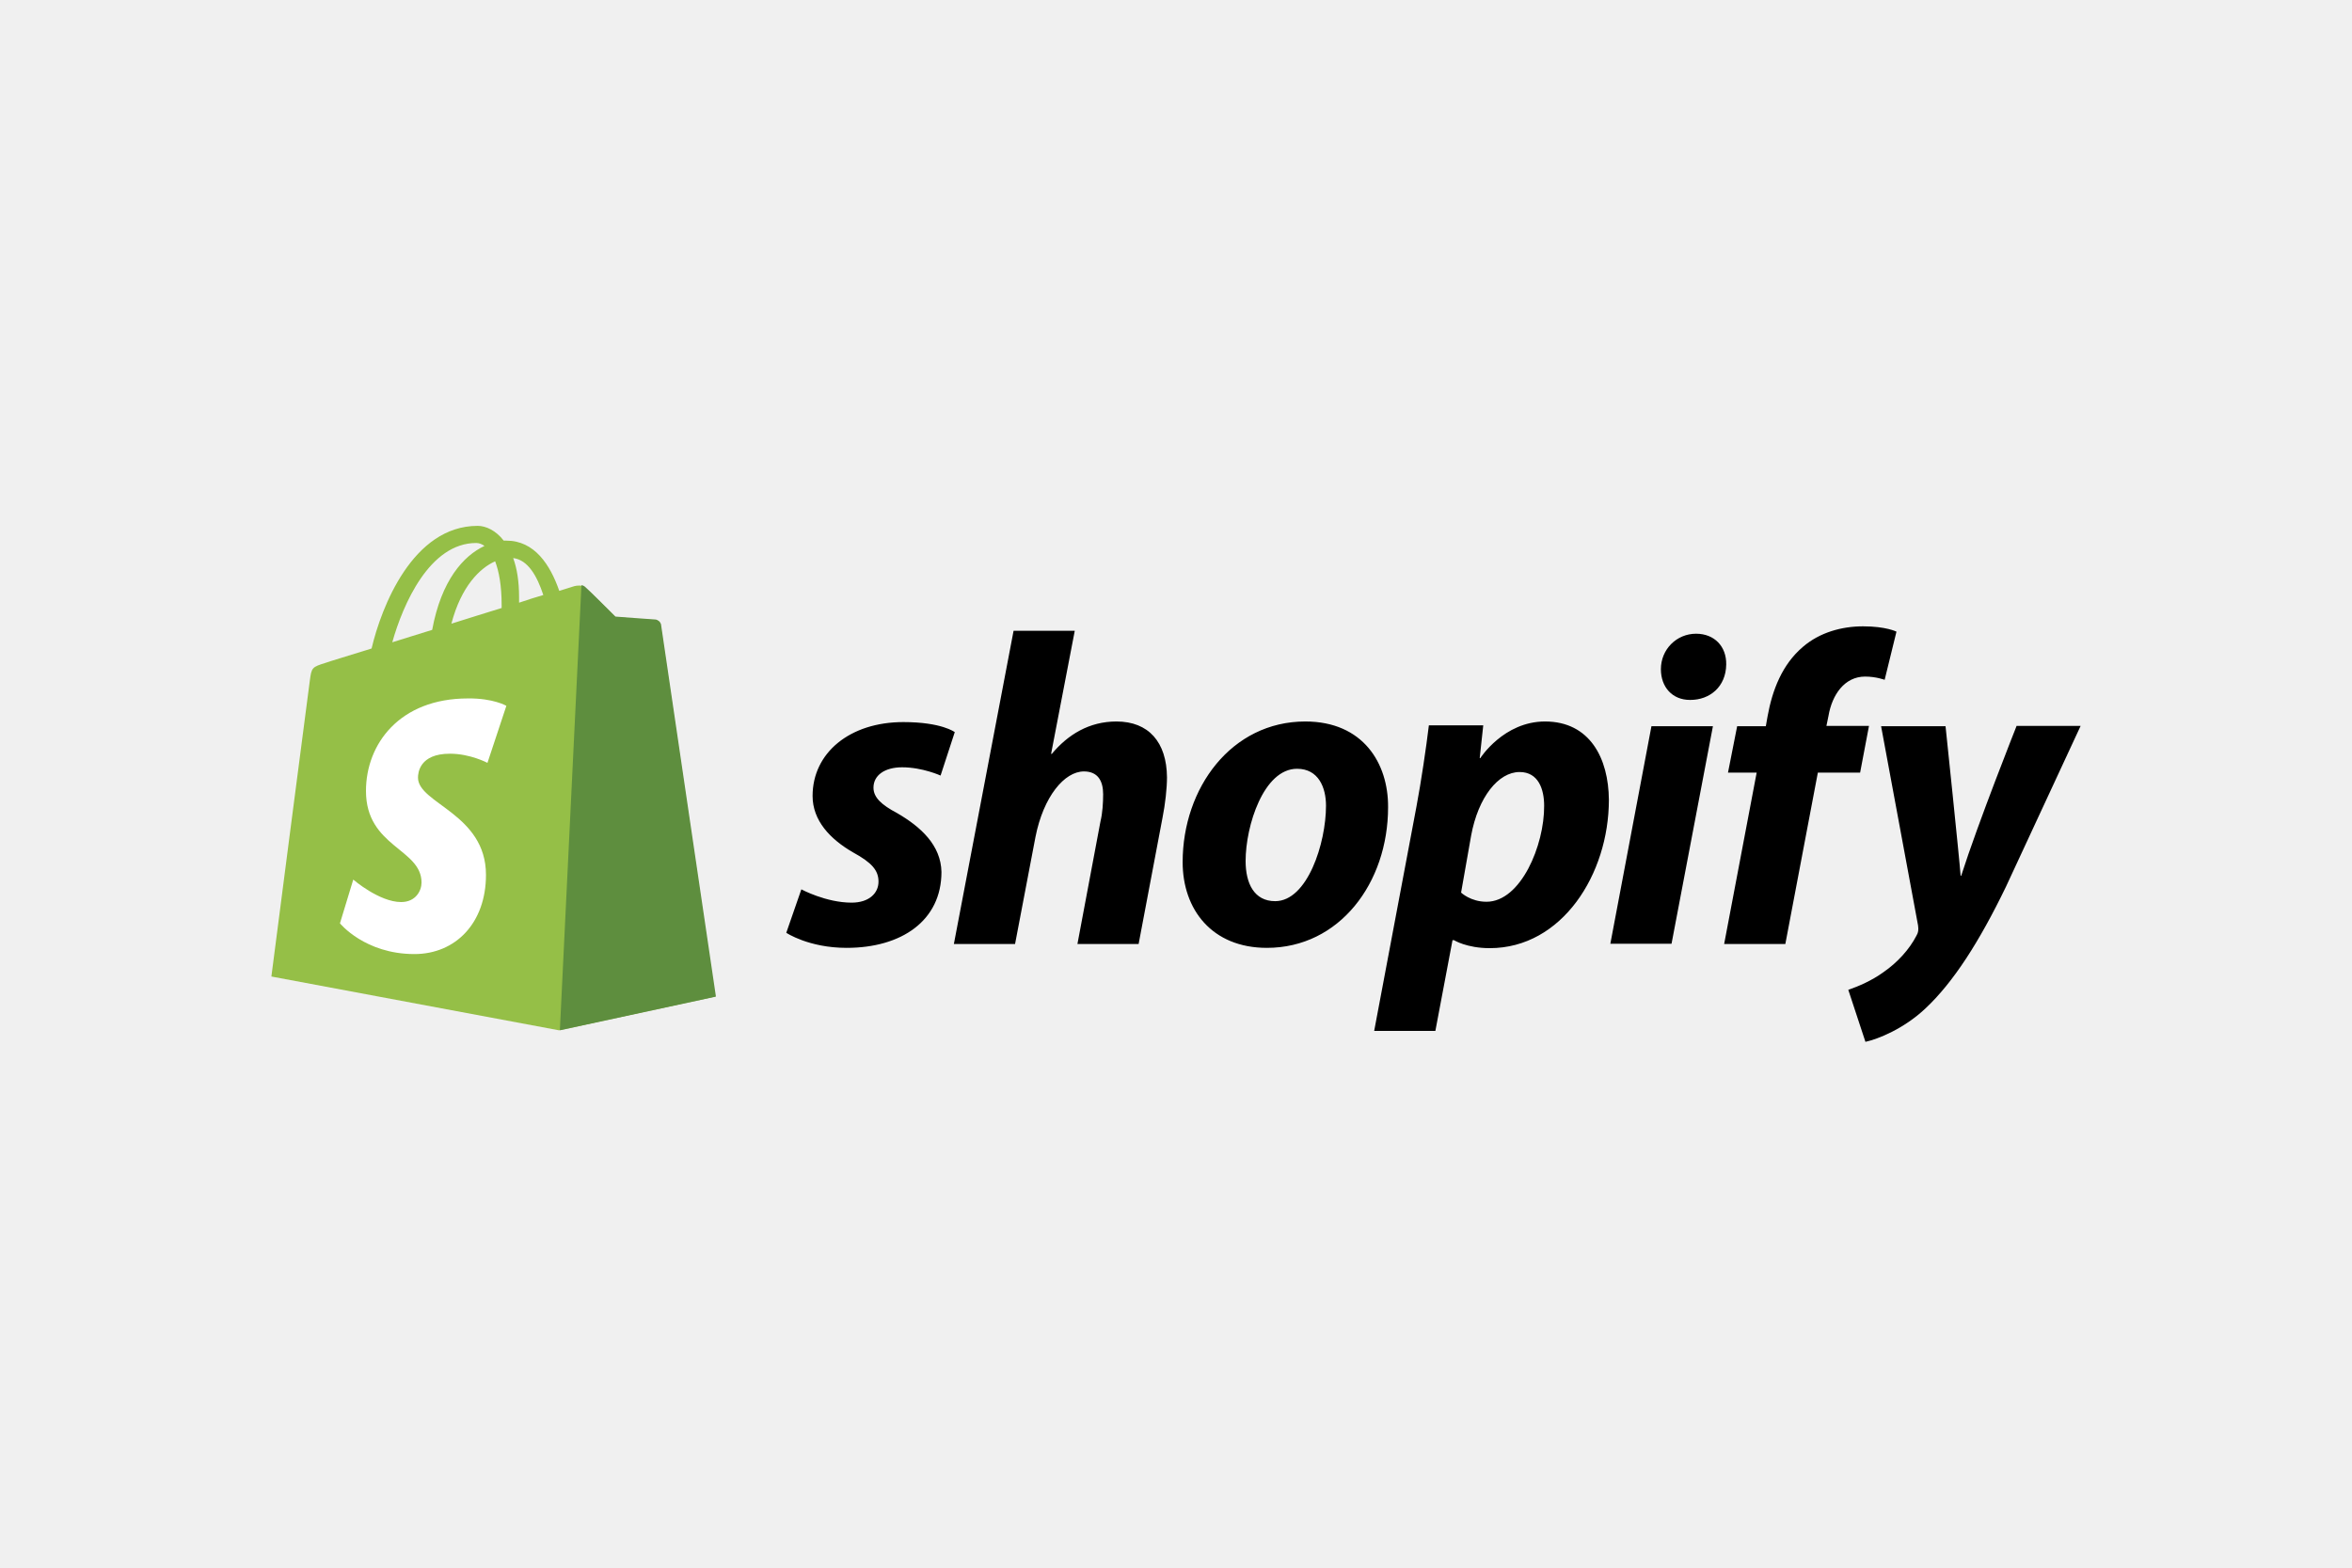
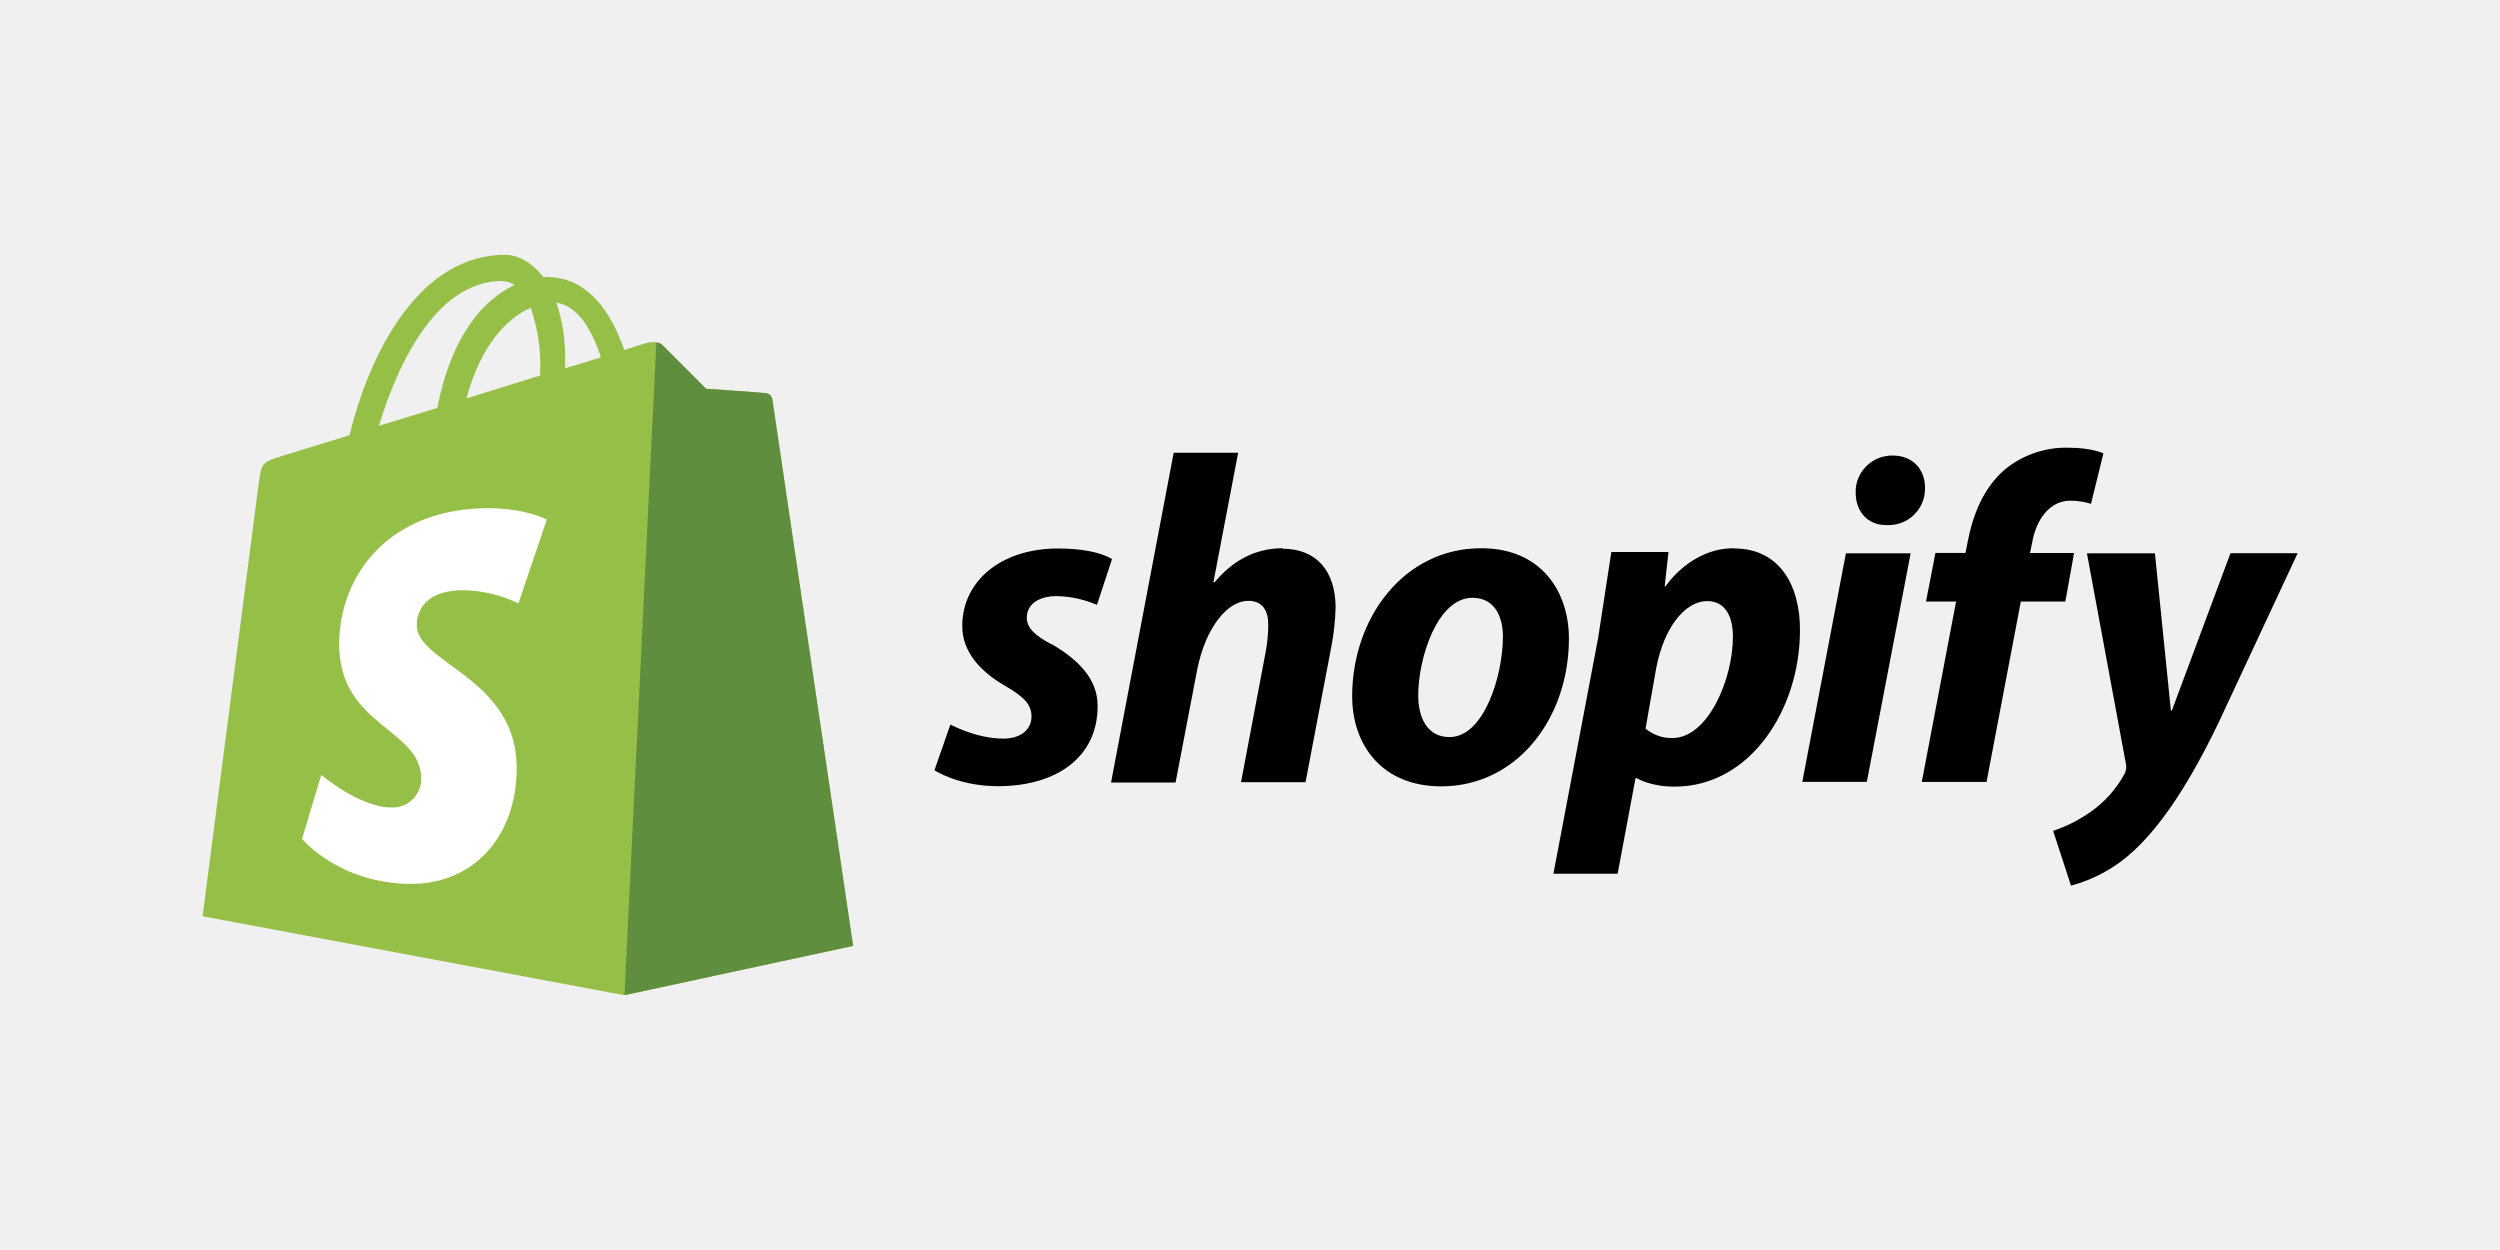
- <svg xmlns="http://www.w3.org/2000/svg" height="800" width="1200" viewBox="-91.815 -43.65 795.73 261.9">
-   <path d="M131.6 33.2c-.1-.9-.9-1.3-1.5-1.3s-13.7-1-13.7-1-9.1-9.1-10.2-10c-1-1-2.9-.7-3.7-.5-.1 0-2 .6-5.1 1.6C94.3 13.1 89 5 79.5 5h-.9c-2.6-3.4-6-5-8.8-5-22 0-32.6 27.5-35.9 41.5-8.6 2.7-14.7 4.5-15.4 4.8-4.8 1.5-4.9 1.6-5.5 6.1-.5 3.4-13 100.1-13 100.1l97.3 18.2 52.8-11.4c.1-.2-18.4-125.2-18.5-126.1zM92 23.4c-2.4.7-5.3 1.6-8.2 2.6v-1.8c0-5.4-.7-9.8-2-13.3 5 .6 8.1 6.1 10.2 12.5zM75.7 12c1.3 3.4 2.2 8.2 2.2 14.8v1c-5.4 1.7-11.1 3.4-17 5.3 3.3-12.6 9.6-18.8 14.8-21.1zm-6.4-6.2c1 0 2 .4 2.8 1-7.1 3.3-14.6 11.6-17.7 28.4-4.7 1.5-9.2 2.8-13.5 4.2C44.5 26.6 53.5 5.8 69.3 5.8z" fill="#95BF47" />
-   <path d="M130.1 31.7c-.6 0-13.7-1-13.7-1s-9.1-9.1-10.2-10c-.4-.4-.9-.6-1.3-.6l-7.3 150.6 52.8-11.4S131.9 34.1 131.8 33.2c-.4-.9-1.1-1.3-1.7-1.5z" fill="#5E8E3E" />
-   <path d="M79.5 60.9l-6.4 19.3s-5.8-3.1-12.7-3.1c-10.3 0-10.8 6.5-10.8 8.1 0 8.8 23 12.2 23 32.9 0 16.3-10.3 26.8-24.2 26.8-16.8 0-25.2-10.4-25.2-10.4l4.5-14.8s8.8 7.6 16.2 7.6c4.9 0 6.9-3.8 6.9-6.6 0-11.5-18.8-12-18.8-31 0-15.9 11.4-31.3 34.5-31.3 8.6-.1 13 2.5 13 2.5z" fill="#FFF" />
-   <path d="M211.7 97.2c-5.3-2.8-8-5.3-8-8.6 0-4.2 3.8-6.9 9.7-6.9 6.9 0 13 2.8 13 2.8l4.8-14.7s-4.4-3.4-17.4-3.4c-18.1 0-30.7 10.4-30.7 25 0 8.3 5.9 14.6 13.7 19.1 6.4 3.5 8.6 6.1 8.6 9.9 0 3.9-3.2 7.1-9.1 7.1-8.7 0-17-4.5-17-4.5l-5.1 14.7s7.6 5.1 20.4 5.1c18.6 0 32.1-9.2 32.1-25.7-.2-9-6.9-15.2-15-19.9zm74.2-31c-9.2 0-16.4 4.4-21.9 11l-.2-.1 8-41.6h-20.7l-20.2 106h20.7l6.9-36.2c2.7-13.7 9.8-22.2 16.4-22.2 4.7 0 6.5 3.2 6.5 7.7 0 2.8-.2 6.4-.9 9.2l-7.8 41.5h20.7l8.1-42.8c.9-4.5 1.5-9.9 1.5-13.6-.1-11.9-6.2-18.9-17.1-18.9zm63.9 0c-25 0-41.5 22.5-41.5 47.6 0 16 9.9 29 28.5 29 24.5 0 41-21.9 41-47.6.1-14.9-8.5-29-28-29zM339.6 127c-7.1 0-10-6-10-13.6 0-11.9 6.1-31.2 17.4-31.2 7.3 0 9.8 6.4 9.8 12.5 0 12.7-6.3 32.3-17.2 32.3zm91.3-60.8c-14 0-21.9 12.4-21.9 12.4h-.2l1.2-11.1h-18.4c-.9 7.5-2.6 19-4.2 27.5l-14.3 75.9h20.7l5.8-30.7h.5s4.3 2.7 12.1 2.7c24.4 0 40.3-25 40.3-50.2-.1-14-6.4-26.5-21.6-26.5zm-19.8 61c-5.4 0-8.6-3.1-8.6-3.1l3.4-19.3c2.4-13 9.2-21.5 16.4-21.5 6.4 0 8.3 5.9 8.3 11.4.1 13.4-7.9 32.5-19.5 32.5zM482 36.5c-6.6 0-11.9 5.3-11.9 12 0 6.1 3.9 10.4 9.8 10.4h.2c6.5 0 12-4.4 12.1-12 .1-6.1-4-10.4-10.2-10.4zm-29 104.9h20.7l14-73.6h-20.8m73.6-.1h-14.4l.7-3.4c1.2-7.1 5.4-13.3 12.4-13.3 3.7 0 6.6 1.1 6.6 1.1l4-16.3s-3.5-1.8-11.3-1.8c-7.3 0-14.7 2.1-20.3 6.9-7.1 6-10.4 14.7-12 23.5l-.6 3.4h-9.7l-3.1 15.7h9.7l-11 58h20.7l11-58h14.3zm49.9.1s-13 32.7-18.7 50.6h-.2c-.4-5.8-5.1-50.6-5.1-50.6h-21.8l12.5 67.4c.2 1.5.1 2.4-.5 3.4-2.4 4.7-6.5 9.2-11.3 12.5-3.9 2.8-8.3 4.7-11.8 5.9l5.8 17.6c4.2-.9 13-4.4 20.3-11.3 9.4-8.8 18.2-22.5 27.2-41.1l25.3-54.5h-21.7z" />
+ <svg xmlns="http://www.w3.org/2000/svg" width="120" height="60">
+   <path d="M37.072 19.164a.35.35 0 0 0-.313-.293c-.125-.02-2.87-.21-2.87-.21l-2.093-2.093c-.188-.21-.606-.148-.764-.104-.02 0-.418.125-1.067.336-.632-1.826-1.75-3.502-3.718-3.502h-.168c-.565-.73-1.255-1.067-1.84-1.067-4.584.02-6.77 5.738-7.46 8.66l-3.204.983c-.983.313-1.02.336-1.15 1.273L9.724 43.98l20.248 3.79 10.974-2.366c0-.02-3.853-26.04-3.873-26.238zm-8.23-2.012c-.51.168-1.1.336-1.716.525V17.3c.02-.942-.123-1.88-.418-2.776 1.026.158 1.716 1.31 2.134 2.628zm-3.37-2.386c.335.987.5 2.027.458 3.07v.188l-3.54 1.1c.693-2.587 1.97-3.866 3.08-4.347zm-1.36-1.273c.21.005.413.07.586.188-1.477.688-3.038 2.424-3.708 5.9l-2.8.858c.79-2.638 2.633-6.952 5.92-6.952z" fill="#95bf47" />
+   <path d="M36.76 18.87c-.125-.02-2.87-.21-2.87-.21l-2.093-2.093c-.077-.08-.182-.124-.293-.125l-1.528 31.324 10.974-2.366-3.876-26.218c-.026-.16-.152-.288-.313-.313z" fill="#5e8e3e" />
+   <path d="M26.246 24.942l-1.362 4.02c-.823-.4-1.724-.613-2.638-.63-2.137 0-2.24 1.34-2.24 1.676 0 1.83 4.795 2.534 4.795 6.848 0 3.392-2.157 5.57-5.047 5.57-3.476 0-5.256-2.157-5.256-2.157l.924-3.08s1.82 1.57 3.372 1.57a1.37 1.37 0 0 0 1.424-1.383c0-2.41-3.937-2.514-3.937-6.45 0-3.31 2.386-6.535 7.182-6.535 1.885.028 2.786.55 2.786.55z" fill="#fff" />
+   <path d="M50.474 30.93c-.783-.42-1.188-.783-1.188-1.28 0-.63.55-1.037 1.443-1.037a5.12 5.12 0 0 1 1.925.421l.722-2.194s-.662-.512-2.602-.512c-2.706 0-4.586 1.55-4.586 3.728 0 1.232.872 2.18 2.044 2.856.947.55 1.28.914 1.28 1.488s-.466 1.053-1.353 1.053c-1.307 0-2.54-.676-2.54-.676l-.766 2.194s1.143.766 3.052.766c2.78 0 4.78-1.368 4.78-3.84.015-1.338-.993-2.27-2.2-2.977zm11.094-4.615c-1.368 0-2.45.647-3.278 1.646l-.046-.015 1.188-6.216h-3.095L53.33 37.56h3.097l1.037-5.412c.406-2.044 1.463-3.308 2.45-3.308.69 0 .962.466.962 1.143 0 .46-.046.917-.135 1.368l-1.172 6.194h3.097l1.218-6.4c.133-.663.21-1.336.225-2.01-.015-1.744-.932-2.796-2.54-2.796zm9.53 0c-3.728 0-6.194 3.368-6.194 7.1 0 2.406 1.488 4.33 4.27 4.33 3.657 0 6.134-3.278 6.134-7.1 0-2.225-1.307-4.33-4.205-4.33zm-1.52 9.065c-1.053 0-1.503-.9-1.503-2.01 0-1.774.914-4.675 2.602-4.675 1.097 0 1.463.947 1.463 1.865-.004 1.905-.92 4.82-2.56 4.82zm13.65-9.065c-2.1 0-3.278 1.828-3.278 1.828h-.046l.183-1.646h-2.743l-.63 4.105-2.15 11.336h3.083l.858-4.586h.06s.63.406 1.82.406c3.638 0 6.013-3.728 6.013-7.496.015-2.075-.914-3.938-3.172-3.938zm-2.962 9.11a1.93 1.93 0 0 1-1.28-.452l.512-2.902c.366-1.925 1.368-3.218 2.45-3.218.947 0 1.232.872 1.232 1.7.005 2.017-1.18 4.873-2.91 4.873zm10.57-13.56c-.474-.003-.93.185-1.263.522s-.518.794-.5 1.268c0 .914.587 1.55 1.463 1.55h.046a1.75 1.75 0 0 0 1.819-1.79c0-.9-.602-1.55-1.55-1.55zM86.51 37.53h3.097l2.104-10.97h-3.108m11-.015H97.44l.106-.512c.183-1.053.812-2 1.828-2a3.37 3.37 0 0 1 .993.15l.598-2.423s-.55-.27-1.684-.27a4.63 4.63 0 0 0-3.037 1.037c-1.053.9-1.55 2.194-1.8 3.503l-.1.512h-1.443l-.452 2.33h1.443l-1.646 8.66h3.108l1.646-8.66h2.136l.42-2.33zm7.458.015l-2.812 7.547h-.046l-.766-7.547h-3.264l1.865 10.072a.71.71 0 0 1-.06.512c-.405.747-.982 1.386-1.684 1.865-.538.37-1.125.664-1.744.872l.858 2.63a7.1 7.1 0 0 0 3.031-1.689c1.413-1.324 2.72-3.368 4.06-6.15l3.788-8.118h-3.227z" />
</svg>
